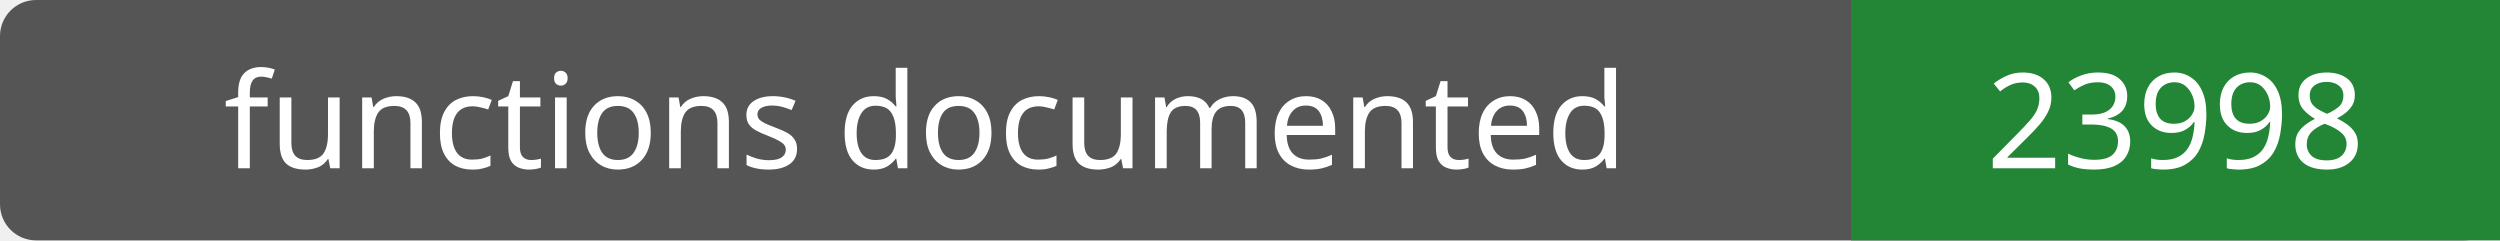
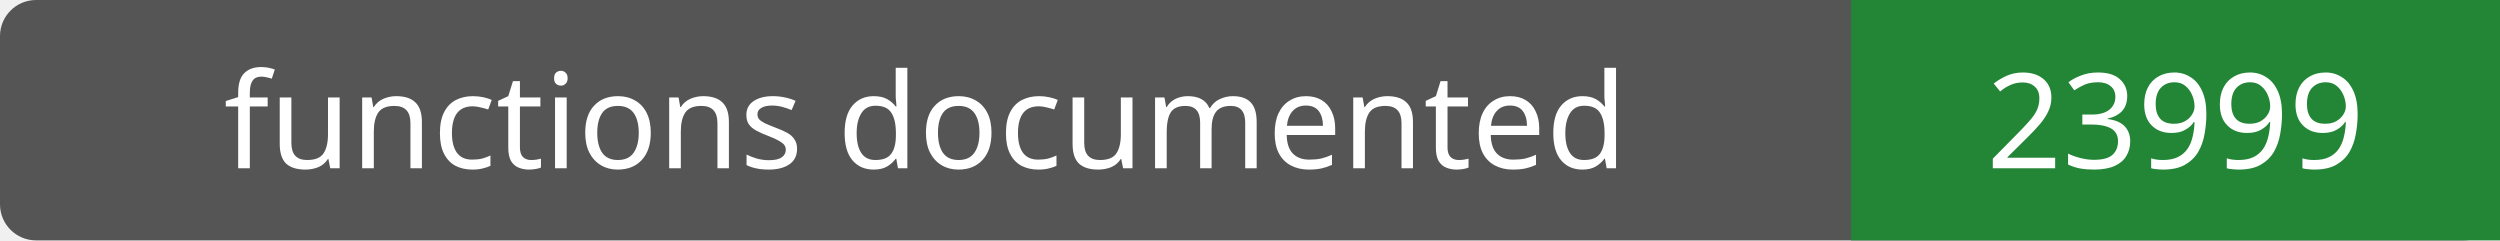
- <svg xmlns="http://www.w3.org/2000/svg" width="208" height="20" role="img" aria-label="functions documented: 23998">
+ <svg xmlns="http://www.w3.org/2000/svg" width="208" height="20" role="img" aria-label="functions documented: 23999">
  <rect width="208" height="20" rx="3" fill="#555" />
  <path fill="#238636" d="M154 0h54v20H154z" />
  <g fill="#fff" text-anchor="middle" font-family="Verdana,sans-serif" font-size="11">
    <text x="77.0" y="14">functions documented</text>
-     <text x="181.0" y="14">23998</text>
+     <text x="181.0" y="14">23999</text>
  </g>
</svg>
